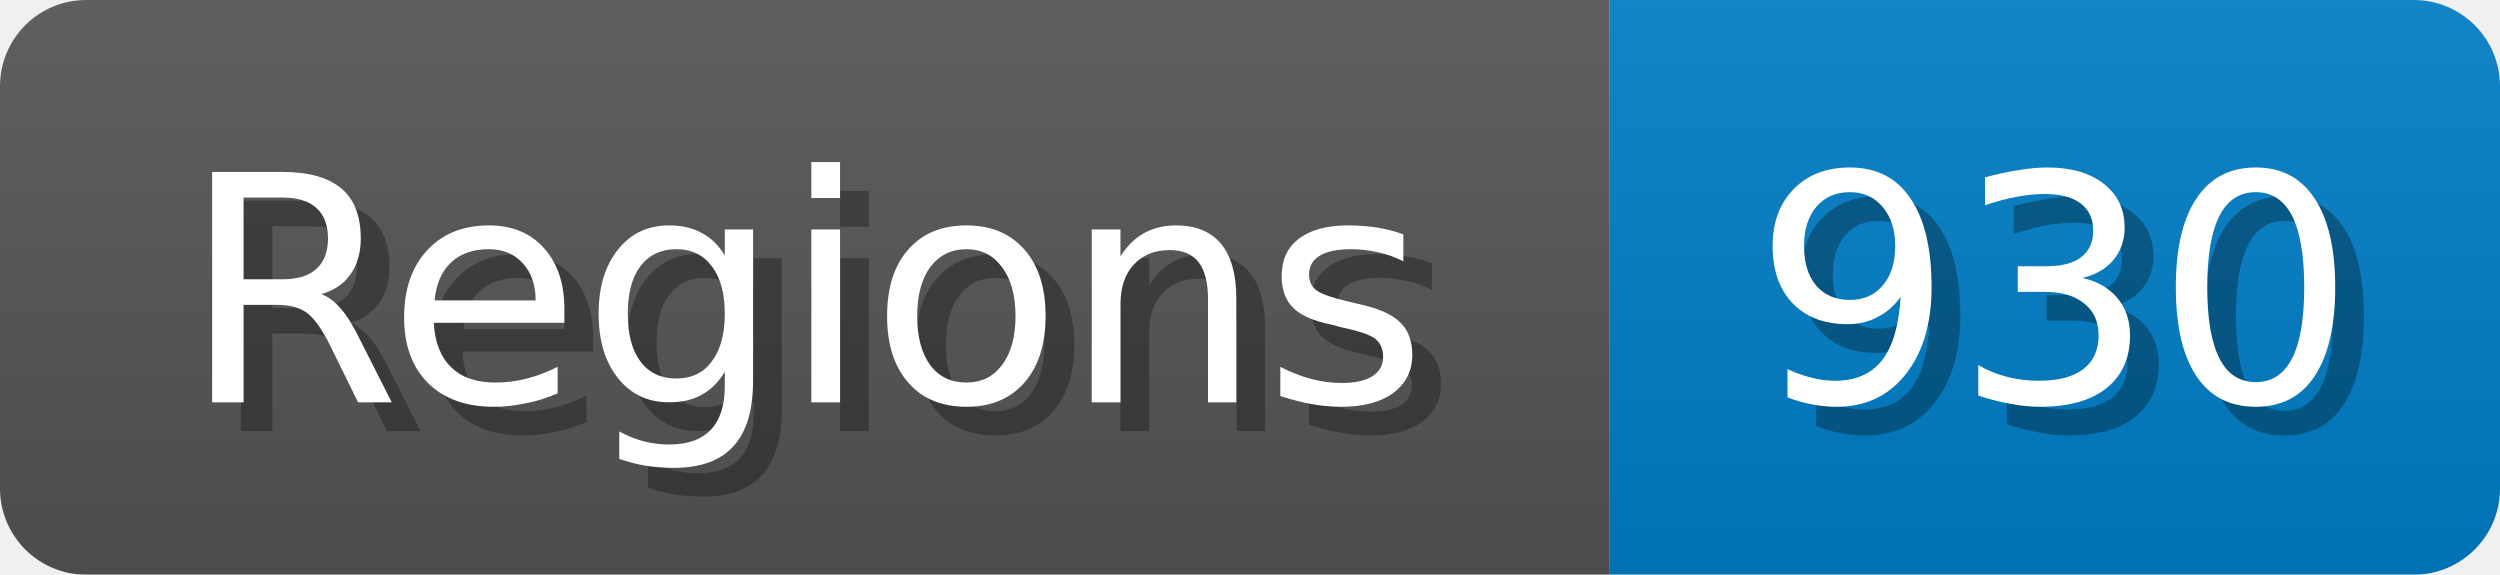
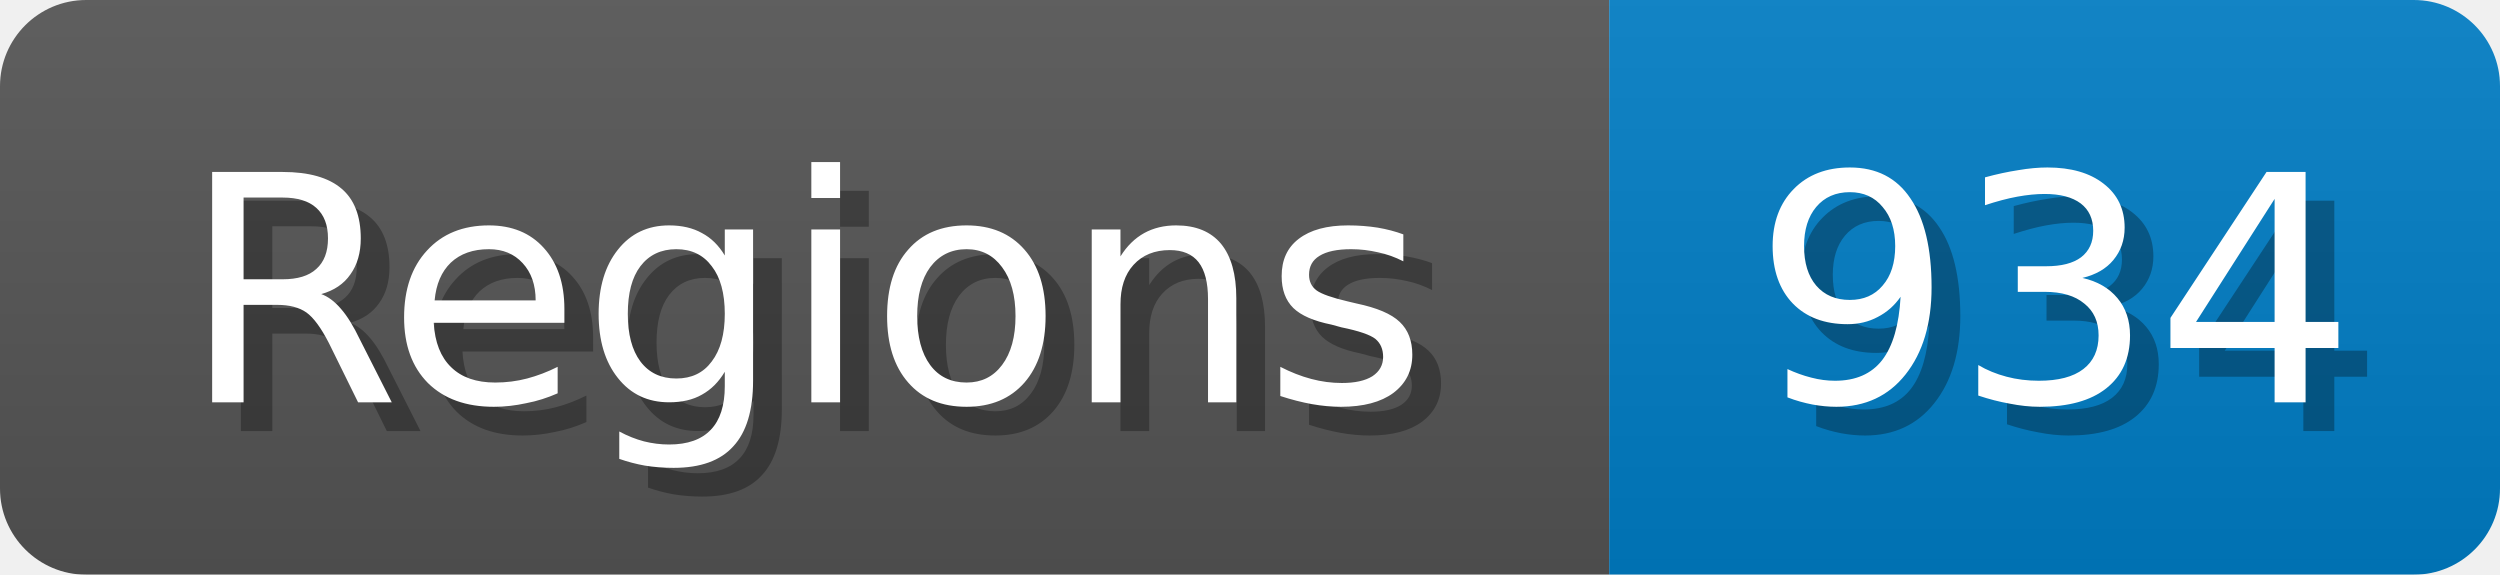
<svg xmlns="http://www.w3.org/2000/svg" width="87" height="20">
  <linearGradient id="b" x2="0" y2="100%">
    <stop offset="0" stop-color="#bbb" stop-opacity=".1" />
    <stop offset="1" stop-opacity=".1" />
  </linearGradient>
  <mask id="anybadge_1">
    <rect width="87" height="20" rx="3" fill="#fff" />
  </mask>
  <g mask="url(#anybadge_1)">
    <path fill="#555" d="M0 0h56v20H0z" />
    <path fill="#007ec6" d="M56 0h31v20H56z" />
    <path fill="url(#b)" d="M0 0h87v20H0z" />
  </g>
  <g fill="#fff" text-anchor="middle" font-family="DejaVu Sans,Verdana,Geneva,sans-serif" font-size="11">
    <text x="29.0" y="15" fill="#010101" fill-opacity=".3">Regions</text>
    <text x="28.0" y="14">Regions</text>
  </g>
  <g fill="#fff" text-anchor="middle" font-family="DejaVu Sans,Verdana,Geneva,sans-serif" font-size="11">
-     <text x="72.5" y="15" fill="#010101" fill-opacity=".3">930</text>
-     <text x="71.5" y="14">930</text>
+     <text x="72.5" y="15" fill="#010101" fill-opacity=".3">934</text>
+     <text x="71.5" y="14">934</text>
  </g>
</svg>
